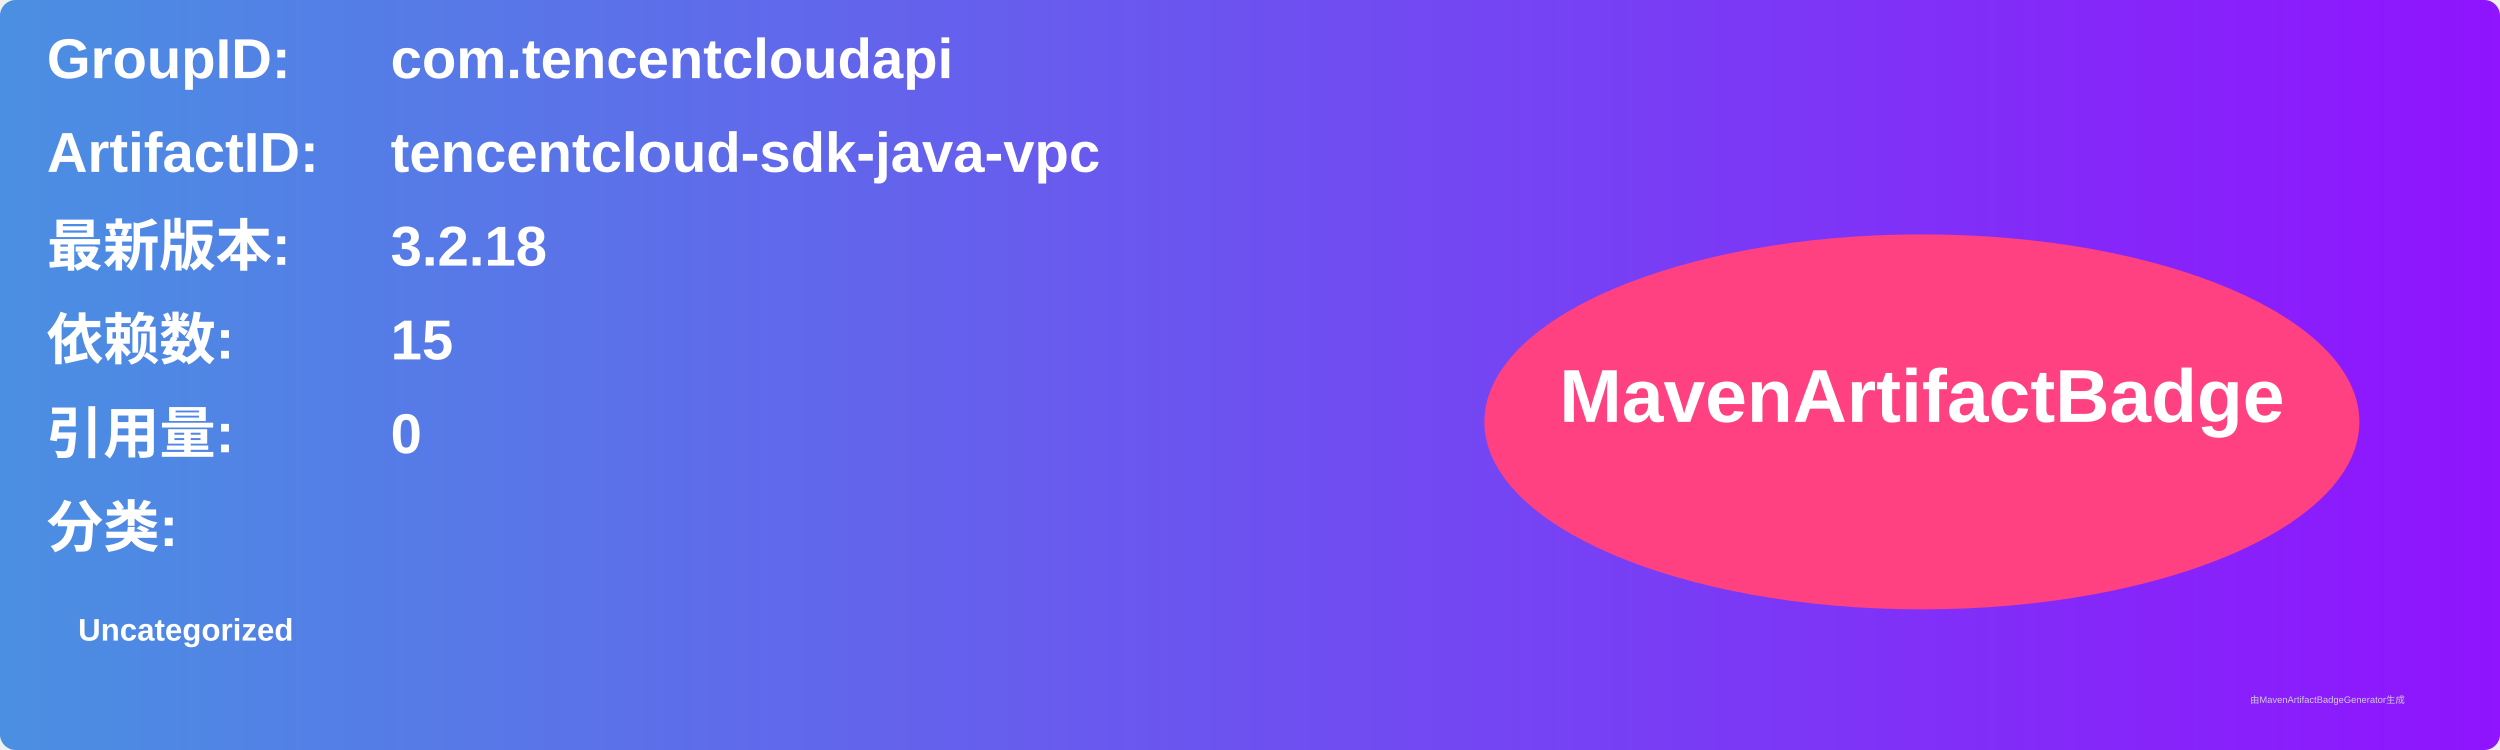
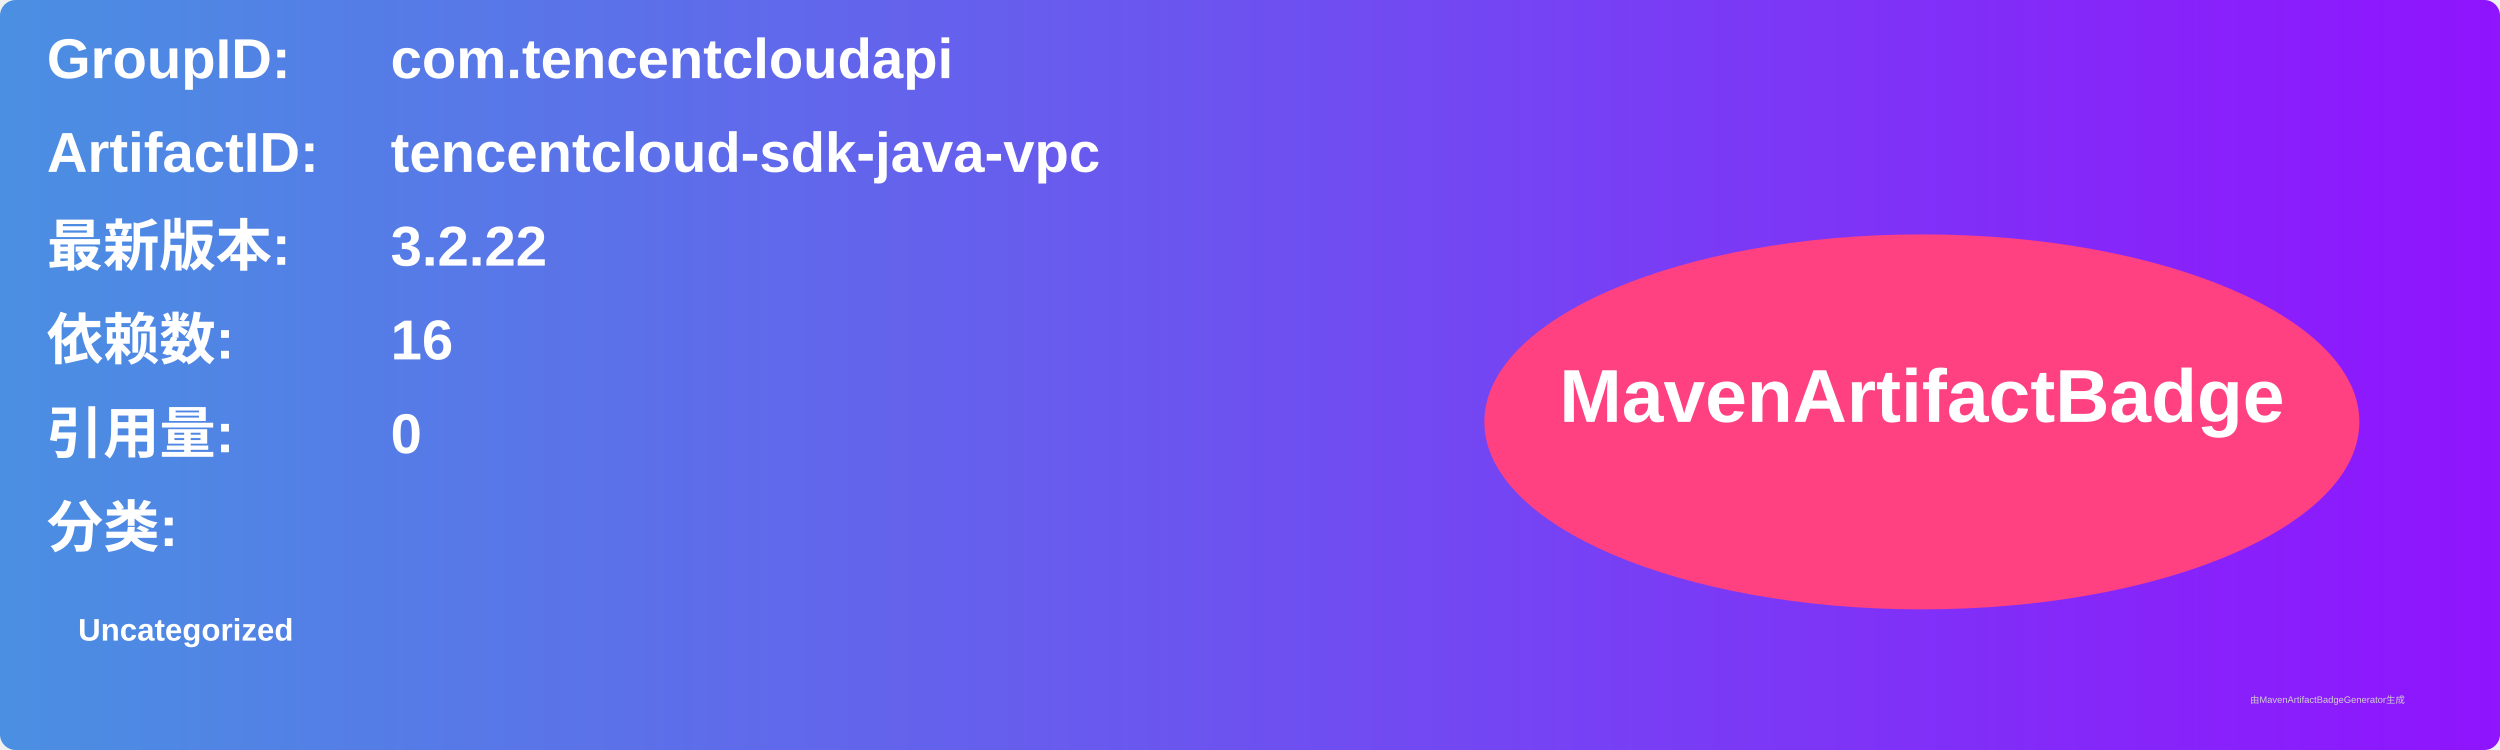
<svg xmlns="http://www.w3.org/2000/svg" width="800" height="240" viewBox="0 0 800 240">
  <linearGradient id="grad" x1="0%" y1="0%" x2="100%" y2="0%">
    <stop offset="0%" stop-color="#4a90e2" />
    <stop offset="100%" stop-color="#9013fe" />
  </linearGradient>
  <rect width="100%" height="100%" rx="5" ry="5" fill="url(#grad)" />
  <g transform="translate(15, 15)">
    <text x="0" y="10" font-family="Arial" font-size="18" fill="white" font-weight="bold" width="260">GroupID:</text>
    <text x="110" y="10" font-family="Arial" font-size="18" fill="white" font-weight="bold" width="460">com.tencentcloudapi</text>
    <text x="0" y="40" font-family="Arial" font-size="18" fill="white" font-weight="bold" width="260">ArtifactID:</text>
    <text x="110" y="40" font-family="Arial" font-size="18" fill="white" font-weight="bold" width="460">tencentcloud-sdk-java-vpc</text>
    <text x="0" y="70" font-family="Arial" font-size="18" fill="white" font-weight="bold">最新版本:</text>
    <text x="110" y="70" font-family="Arial" font-size="18" fill="white" font-weight="bold">
-       <tspan font-weight="bold">3.2.18</tspan>
+       <tspan font-weight="bold">3.2.22</tspan>
    </text>
    <text x="0" y="100" font-family="Arial" font-size="18" fill="white" font-weight="bold">依赖数: </text>
    <text x="110" y="100" font-family="Arial" font-size="18" fill="white">
-       <tspan font-weight="bold">15</tspan>
+       <tspan font-weight="bold">16</tspan>
    </text>
    <text x="0" y="130" font-family="Arial" font-size="18" fill="white" font-weight="bold">引用量: </text>
    <text x="110" y="130" font-family="Arial" font-size="18" fill="white">
      <tspan font-weight="bold">0</tspan>
    </text>
    <text x="0" y="160" font-family="Arial" font-size="18" fill="white" font-weight="bold">分类:</text>
    <text x="10" y="190" font-family="Arial" font-size="10" fill="white">
      <tspan font-weight="bold">Uncategorized</tspan>
    </text>
    <ellipse cx="600" cy="120" rx="140" ry="60" fill="#ff4081" />
    <text x="600" y="120" text-anchor="middle" font-family="Arial" font-size="24" fill="white" font-weight="bold">MavenArtifactBadge</text>
  </g>
  <text x="720" y="225" font-family="Arial" font-size="3" fill="#d0d0d0">由MavenArtifactBadgeGenerator生成</text>
</svg>
